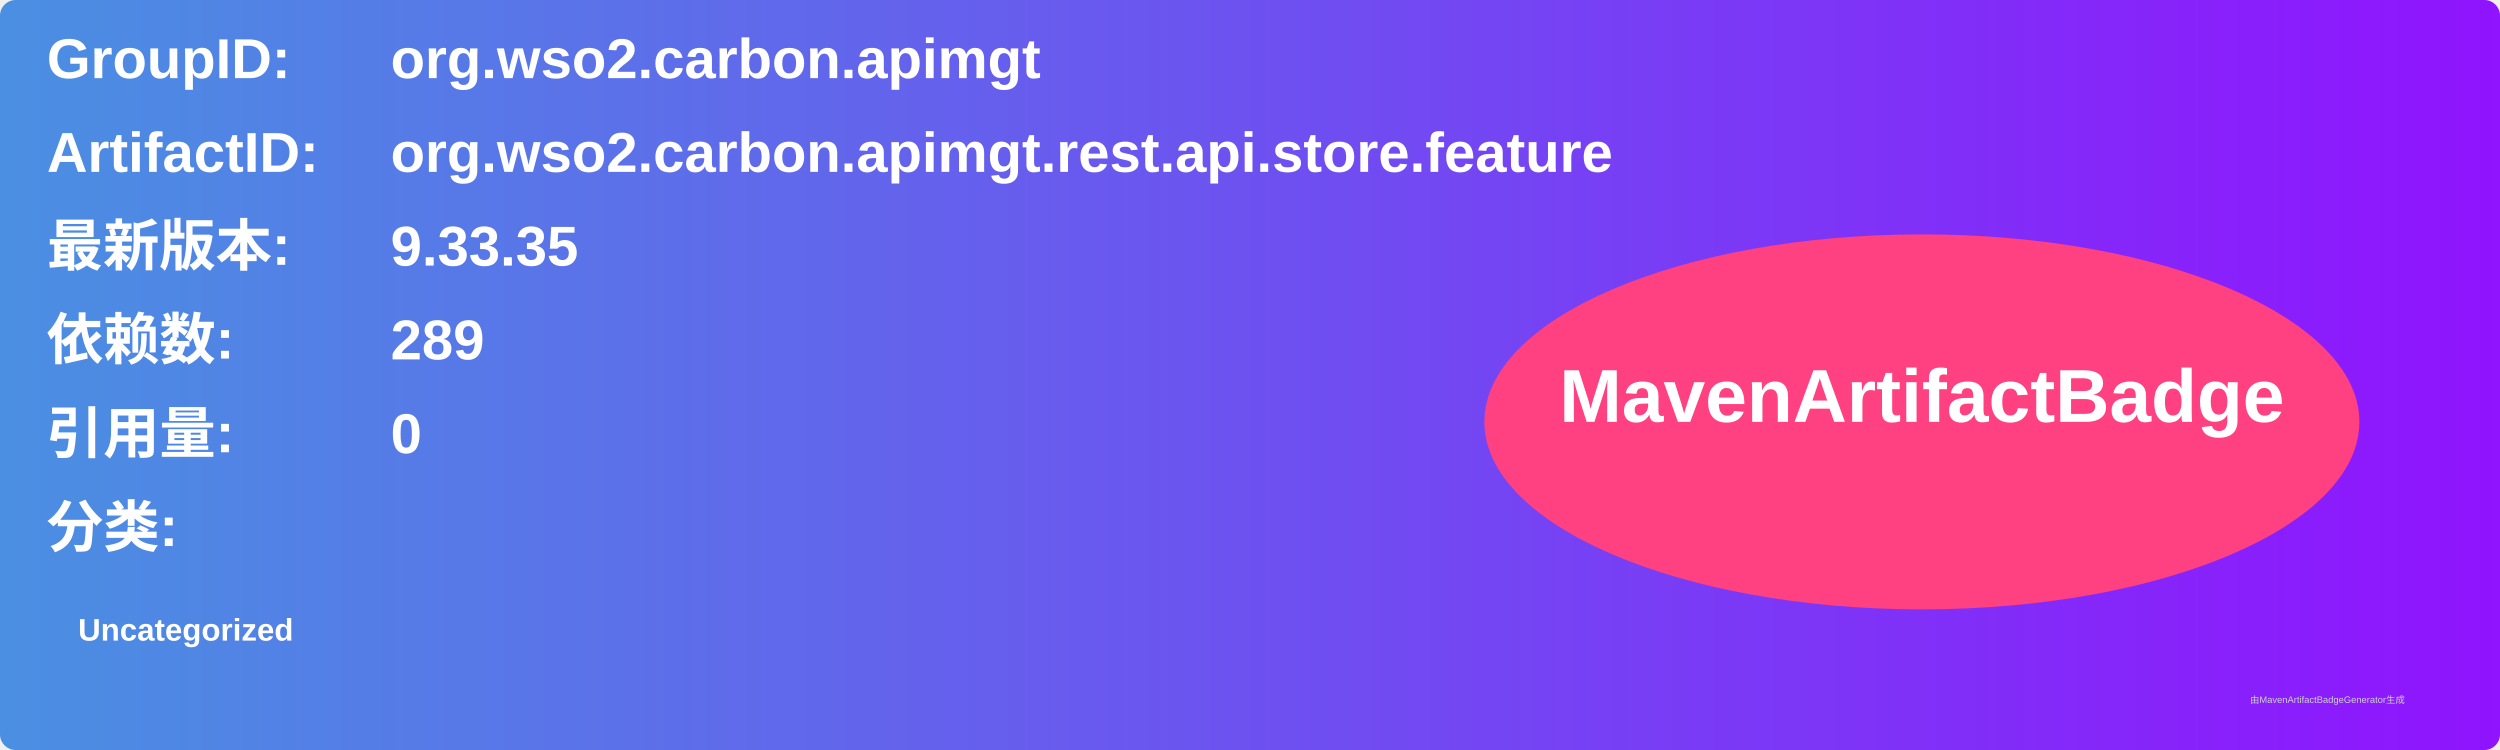
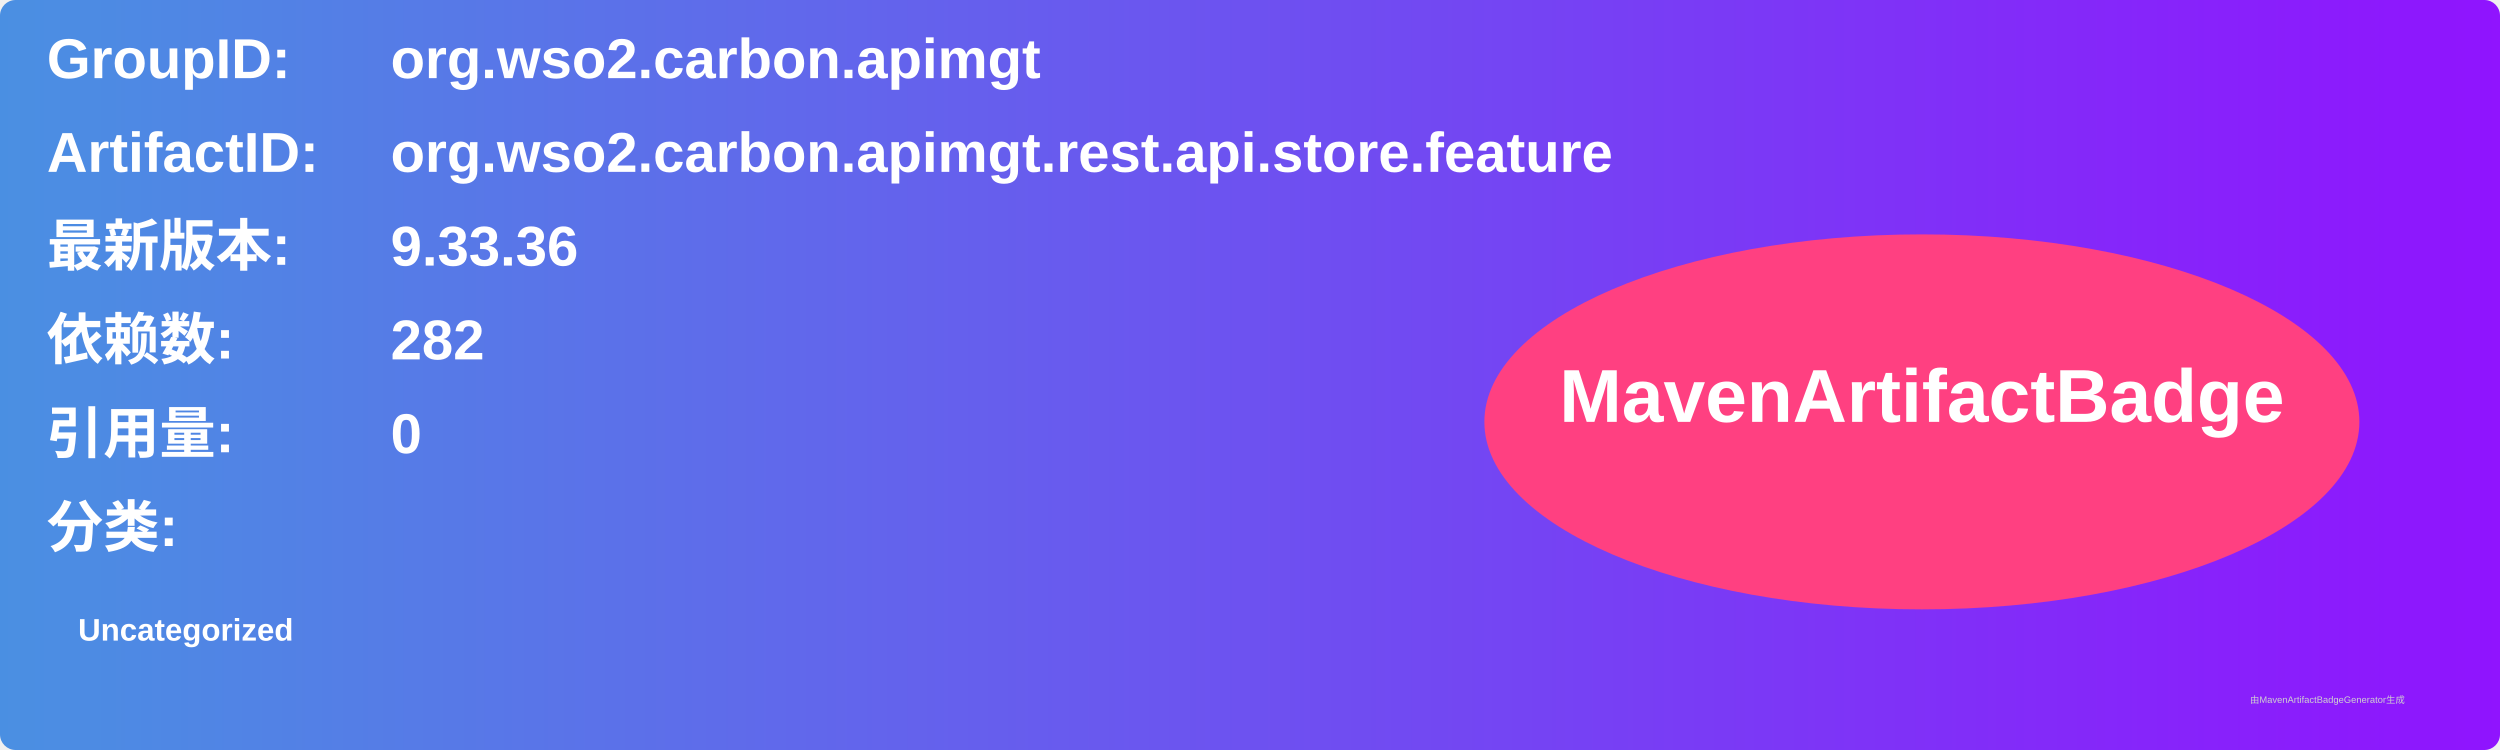
<svg xmlns="http://www.w3.org/2000/svg" width="800" height="240" viewBox="0 0 800 240">
  <linearGradient id="grad" x1="0%" y1="0%" x2="100%" y2="0%">
    <stop offset="0%" stop-color="#4a90e2" />
    <stop offset="100%" stop-color="#9013fe" />
  </linearGradient>
  <rect width="100%" height="100%" rx="5" ry="5" fill="url(#grad)" />
  <g transform="translate(15, 15)">
    <text x="0" y="10" font-family="Arial" font-size="18" fill="white" font-weight="bold" width="260">GroupID:</text>
    <text x="110" y="10" font-family="Arial" font-size="18" fill="white" font-weight="bold" width="460">org.wso2.carbon.apimgt</text>
    <text x="0" y="40" font-family="Arial" font-size="18" fill="white" font-weight="bold" width="260">ArtifactID:</text>
    <text x="110" y="40" font-family="Arial" font-size="18" fill="white" font-weight="bold" width="460">org.wso2.carbon.apimgt.rest.api.store.feature</text>
    <text x="0" y="70" font-family="Arial" font-size="18" fill="white" font-weight="bold">最新版本:</text>
    <text x="110" y="70" font-family="Arial" font-size="18" fill="white" font-weight="bold">
-       <tspan font-weight="bold">9.33.35</tspan>
+       <tspan font-weight="bold">9.33.36</tspan>
    </text>
    <text x="0" y="100" font-family="Arial" font-size="18" fill="white" font-weight="bold">依赖数: </text>
    <text x="110" y="100" font-family="Arial" font-size="18" fill="white">
-       <tspan font-weight="bold">289</tspan>
+       <tspan font-weight="bold">282</tspan>
    </text>
    <text x="0" y="130" font-family="Arial" font-size="18" fill="white" font-weight="bold">引用量: </text>
    <text x="110" y="130" font-family="Arial" font-size="18" fill="white">
      <tspan font-weight="bold">0</tspan>
    </text>
    <text x="0" y="160" font-family="Arial" font-size="18" fill="white" font-weight="bold">分类:</text>
    <text x="10" y="190" font-family="Arial" font-size="10" fill="white">
      <tspan font-weight="bold">Uncategorized</tspan>
    </text>
    <ellipse cx="600" cy="120" rx="140" ry="60" fill="#ff4081" />
    <text x="600" y="120" text-anchor="middle" font-family="Arial" font-size="24" fill="white" font-weight="bold">MavenArtifactBadge</text>
  </g>
  <text x="720" y="225" font-family="Arial" font-size="3" fill="#d0d0d0">由MavenArtifactBadgeGenerator生成</text>
</svg>
